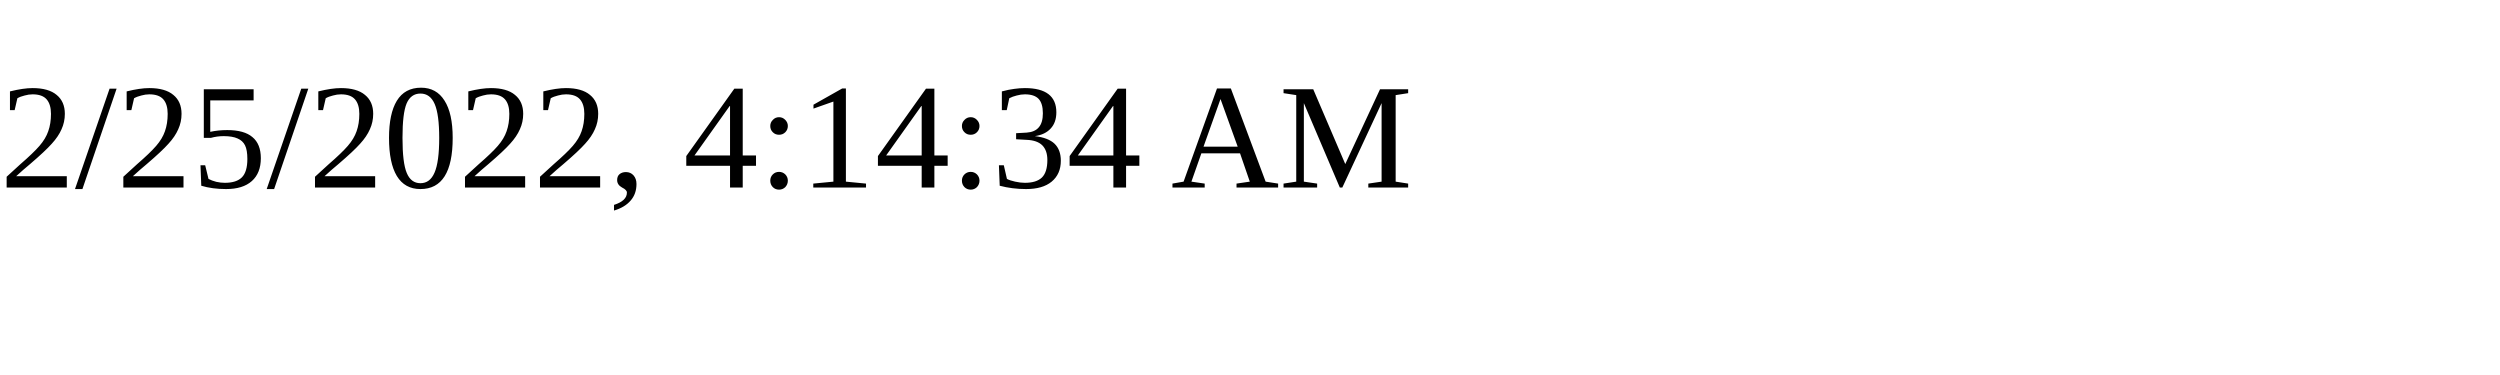
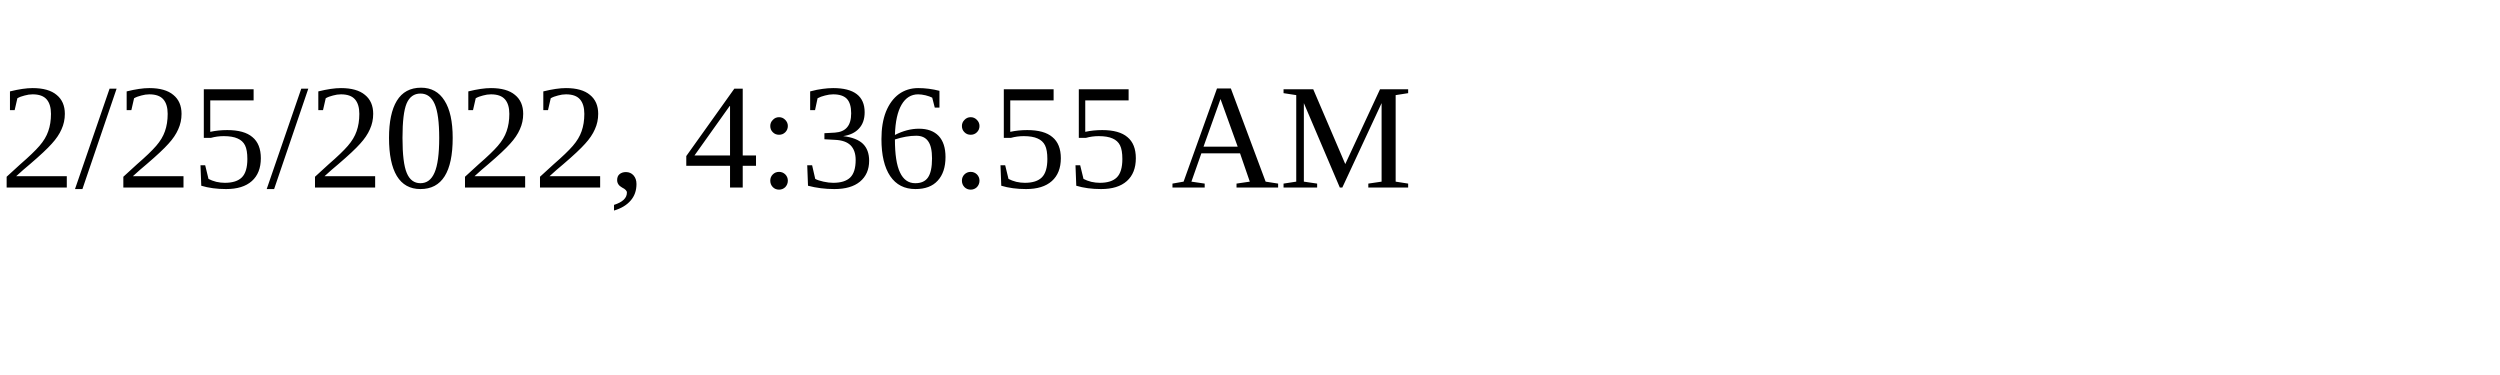
<svg xmlns="http://www.w3.org/2000/svg" height="30" width="200">
-   <text x="0" y="15">2/25/2022, 4:14:34 AM</text>
+   <text x="0" y="15">2/25/2022, 4:36:55 AM</text>
</svg>
